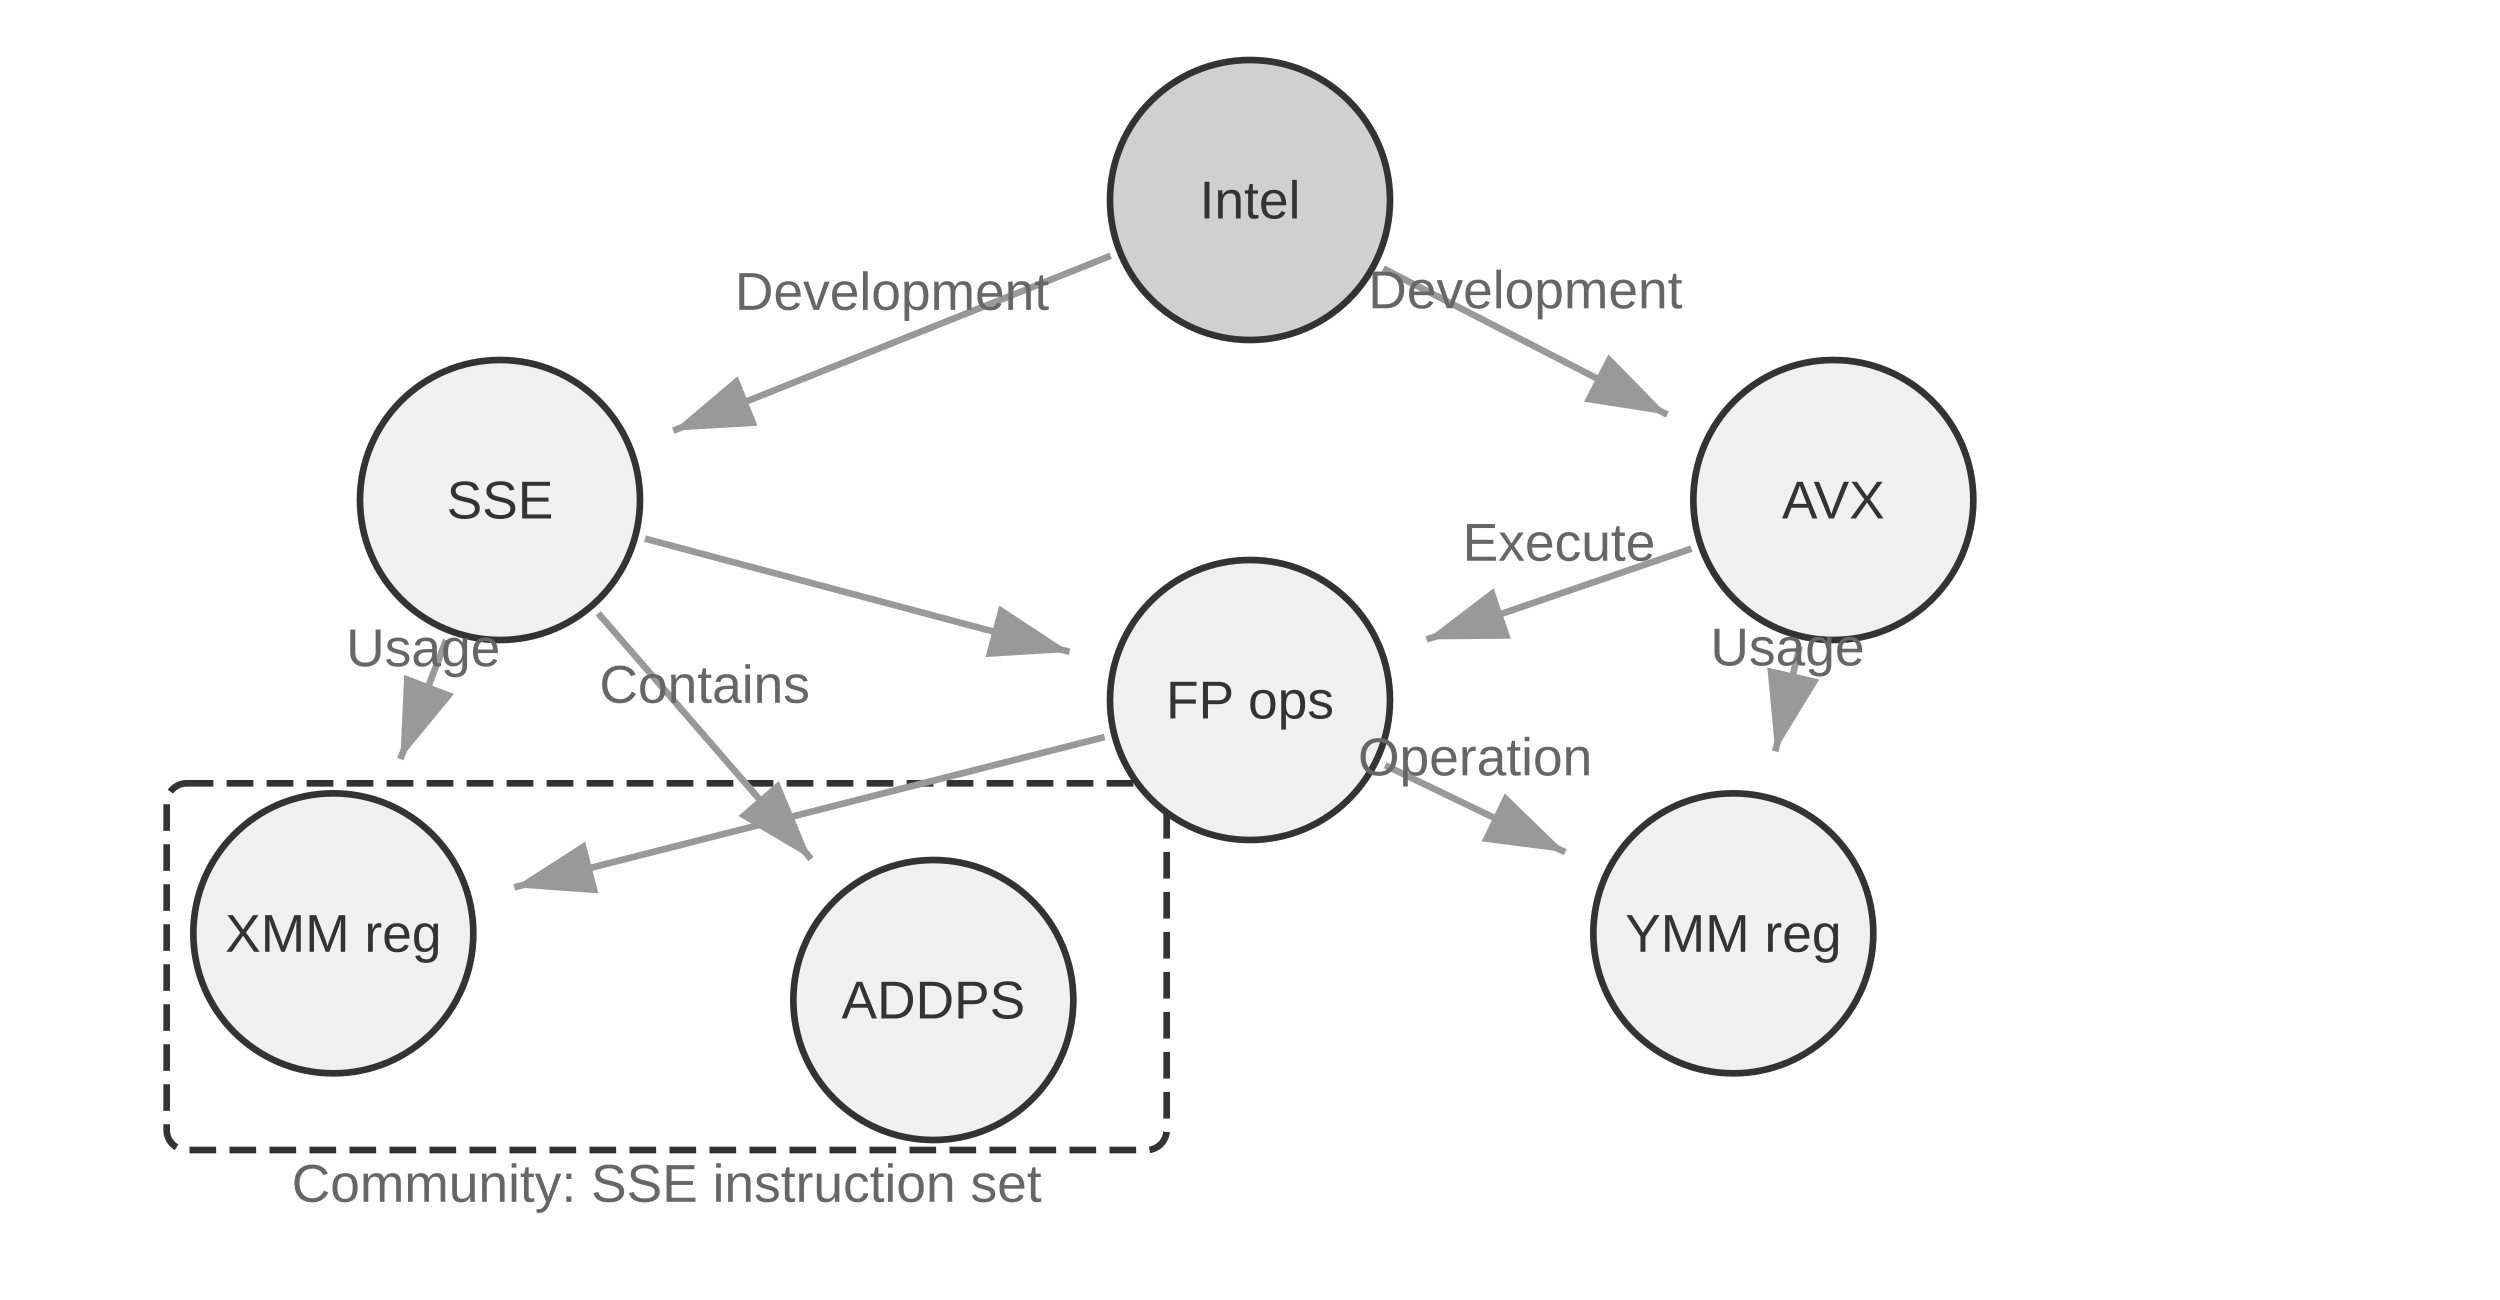
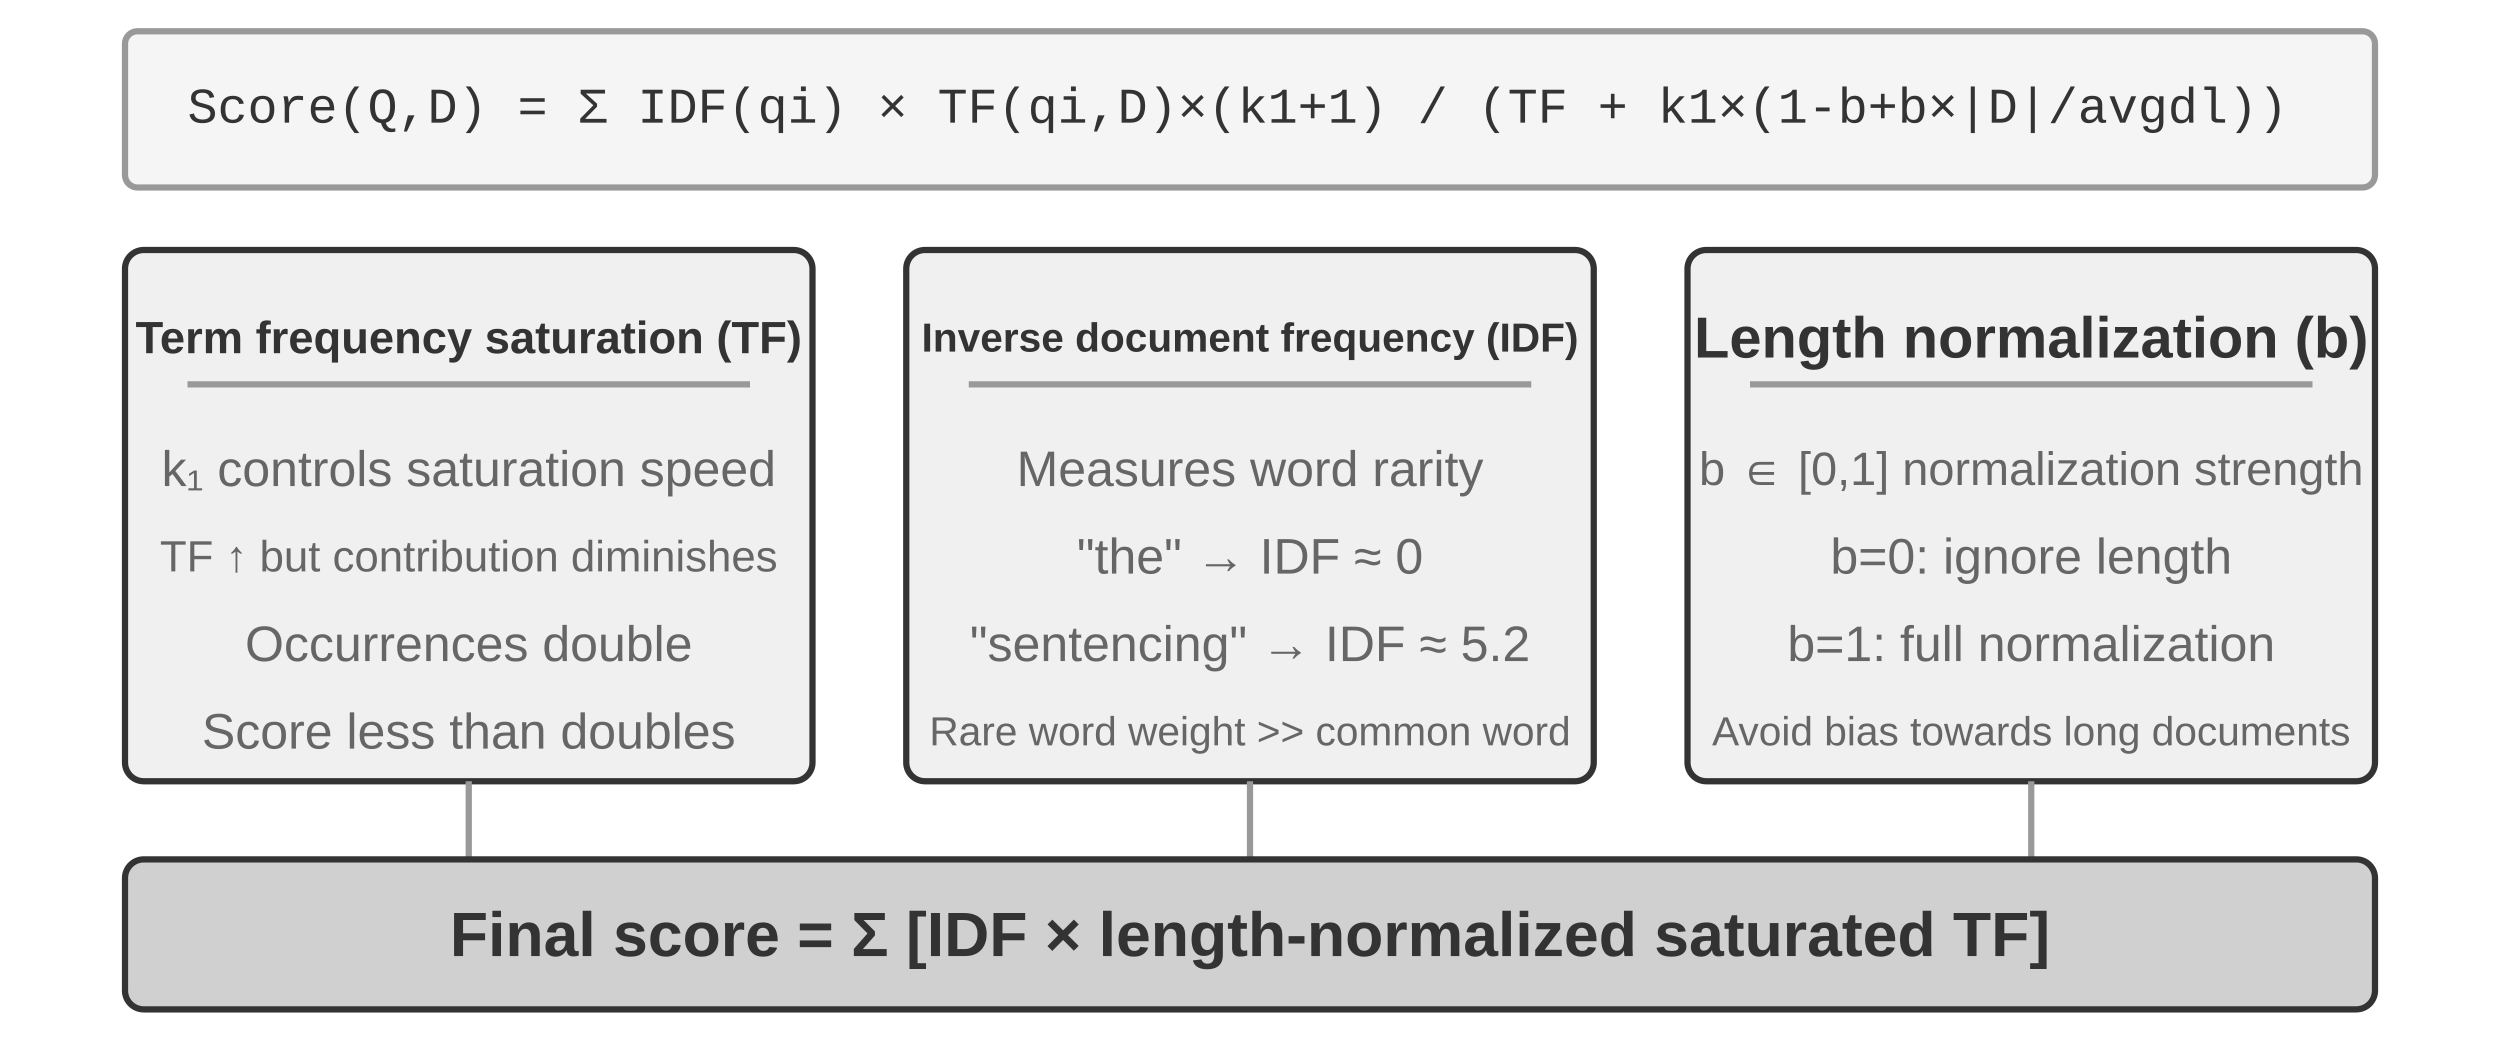
- <svg xmlns="http://www.w3.org/2000/svg" viewBox="0 40 750 390" width="750" height="390" style="background:#ffffff">
+ <svg xmlns="http://www.w3.org/2000/svg" viewBox="0 40 800 340" width="800" height="340" style="background:#ffffff">
  <defs>
    <marker id="ah" markerWidth="12" markerHeight="8" refX="12" refY="4" orient="auto">
      <polygon points="0 0, 12 4, 0 8" fill="#333333" />
    </marker>
    <marker id="ah-light" markerWidth="12" markerHeight="8" refX="12" refY="4" orient="auto">
      <polygon points="0 0, 12 4, 0 8" fill="#999999" />
    </marker>
  </defs>
-   <rect x="50" y="275" width="300" height="110" rx="6" fill="none" stroke="#333333" stroke-width="2" stroke-dasharray="8,4" />
-   <text x="200" y="395" font-family="Arial, 'Helvetica Neue', Helvetica, 'PingFang SC', 'Microsoft YaHei', sans-serif" font-size="16" fill="#666666" text-anchor="middle" dominant-baseline="central" font-weight="normal">Community: SSE instruction set</text>
-   <circle cx="375" cy="100" r="42" fill="#d0d0d0" stroke="#333333" stroke-width="2" />
-   <text x="375" y="100" font-family="Arial, 'Helvetica Neue', Helvetica, 'PingFang SC', 'Microsoft YaHei', sans-serif" font-size="16" fill="#333333" text-anchor="middle" dominant-baseline="central">Intel</text>
-   <circle cx="150" cy="190" r="42" fill="#f0f0f0" stroke="#333333" stroke-width="2" />
-   <text x="150" y="190" font-family="Arial, 'Helvetica Neue', Helvetica, 'PingFang SC', 'Microsoft YaHei', sans-serif" font-size="16" fill="#333333" text-anchor="middle" dominant-baseline="central">SSE</text>
-   <circle cx="550" cy="190" r="42" fill="#f0f0f0" stroke="#333333" stroke-width="2" />
-   <text x="550" y="190" font-family="Arial, 'Helvetica Neue', Helvetica, 'PingFang SC', 'Microsoft YaHei', sans-serif" font-size="16" fill="#333333" text-anchor="middle" dominant-baseline="central">AVX</text>
-   <circle cx="100" cy="320" r="42" fill="#f0f0f0" stroke="#333333" stroke-width="2" />
-   <text x="100" y="320" font-family="Arial, 'Helvetica Neue', Helvetica, 'PingFang SC', 'Microsoft YaHei', sans-serif" font-size="16" fill="#333333" text-anchor="middle" dominant-baseline="central">XMM reg</text>
-   <circle cx="280" cy="340" r="42" fill="#f0f0f0" stroke="#333333" stroke-width="2" />
-   <text x="280" y="340" font-family="Arial, 'Helvetica Neue', Helvetica, 'PingFang SC', 'Microsoft YaHei', sans-serif" font-size="16" fill="#333333" text-anchor="middle" dominant-baseline="central">ADDPS</text>
-   <circle cx="520" cy="320" r="42" fill="#f0f0f0" stroke="#333333" stroke-width="2" />
-   <text x="520" y="320" font-family="Arial, 'Helvetica Neue', Helvetica, 'PingFang SC', 'Microsoft YaHei', sans-serif" font-size="16" fill="#333333" text-anchor="middle" dominant-baseline="central">YMM reg</text>
-   <circle cx="375" cy="250" r="42" fill="#f0f0f0" stroke="#333333" stroke-width="2" />
-   <text x="375" y="250" font-family="Arial, 'Helvetica Neue', Helvetica, 'PingFang SC', 'Microsoft YaHei', sans-serif" font-size="16" fill="#333333" text-anchor="middle" dominant-baseline="central">FP ops</text>
-   <line x1="333.219" y1="116.713" x2="201.995" y2="169.202" stroke="#999999" stroke-width="2" marker-end="url(#ah-light)" />
-   <text x="267.607" y="132.957" font-family="Arial, 'Helvetica Neue', Helvetica, 'PingFang SC', 'Microsoft YaHei', sans-serif" font-size="16" fill="#666666" text-anchor="middle">Development</text>
-   <line x1="415.018" y1="120.581" x2="500.2" y2="164.389" stroke="#999999" stroke-width="2" marker-end="url(#ah-light)" />
-   <text x="457.609" y="132.485" font-family="Arial, 'Helvetica Neue', Helvetica, 'PingFang SC', 'Microsoft YaHei', sans-serif" font-size="16" fill="#666666" text-anchor="middle">Development</text>
-   <line x1="133.846" y1="232.001" x2="120.103" y2="267.733" stroke="#999999" stroke-width="2" marker-end="url(#ah-light)" />
-   <text x="126.974" y="239.867" font-family="Arial, 'Helvetica Neue', Helvetica, 'PingFang SC', 'Microsoft YaHei', sans-serif" font-size="16" fill="#666666" text-anchor="middle">Usage</text>
-   <line x1="193.481" y1="201.595" x2="320.891" y2="235.571" stroke="#999999" stroke-width="2" marker-end="url(#ah-light)" />
-   <line x1="179.472" y1="224.006" x2="243.324" y2="297.681" stroke="#999999" stroke-width="2" marker-end="url(#ah-light)" />
-   <text x="211.398" y="250.844" font-family="Arial, 'Helvetica Neue', Helvetica, 'PingFang SC', 'Microsoft YaHei', sans-serif" font-size="16" fill="#666666" text-anchor="middle">Contains</text>
-   <line x1="539.881" y1="233.848" x2="532.592" y2="265.434" stroke="#999999" stroke-width="2" marker-end="url(#ah-light)" />
-   <text x="536.237" y="239.641" font-family="Arial, 'Helvetica Neue', Helvetica, 'PingFang SC', 'Microsoft YaHei', sans-serif" font-size="16" fill="#666666" text-anchor="middle">Usage</text>
-   <line x1="507.432" y1="204.595" x2="427.973" y2="231.838" stroke="#999999" stroke-width="2" marker-end="url(#ah-light)" />
-   <text x="467.703" y="208.216" font-family="Arial, 'Helvetica Neue', Helvetica, 'PingFang SC', 'Microsoft YaHei', sans-serif" font-size="16" fill="#666666" text-anchor="middle">Execute</text>
-   <line x1="331.391" y1="261.101" x2="154.269" y2="306.186" stroke="#999999" stroke-width="2" marker-end="url(#ah-light)" />
-   <line x1="415.525" y1="269.564" x2="469.569" y2="295.654" stroke="#999999" stroke-width="2" marker-end="url(#ah-light)" />
-   <text x="442.547" y="272.609" font-family="Arial, 'Helvetica Neue', Helvetica, 'PingFang SC', 'Microsoft YaHei', sans-serif" font-size="16" fill="#666666" text-anchor="middle">Operation</text>
+   <rect x="40" y="50" width="720" height="50" rx="4" fill="#f5f5f5" stroke="#999999" stroke-width="2" />
+   <text x="60" y="75" font-family="'Courier New', Courier, monospace" font-size="16" fill="#333333" text-anchor="start" dominant-baseline="central">Score(Q,D) = Σ IDF(qi) × TF(qi,D)×(k1+1) / (TF + k1×(1-b+b×|D|/avgdl))</text>
+   <rect x="40" y="120" width="220" height="170" rx="6" fill="#f0f0f0" stroke="#333333" stroke-width="2" />
+   <text x="150" y="148" font-family="Arial, 'Helvetica Neue', Helvetica, 'PingFang SC', 'Microsoft YaHei', sans-serif" font-size="14.5" fill="#333333" text-anchor="middle" dominant-baseline="central" font-weight="bold">Term frequency saturation (TF)</text>
+   <line x1="60" y1="163" x2="240" y2="163" stroke="#999999" stroke-width="2" />
+   <text x="150" y="190" font-family="Arial, 'Helvetica Neue', Helvetica, 'PingFang SC', 'Microsoft YaHei', sans-serif" font-size="16" fill="#666666" text-anchor="middle" dominant-baseline="central" font-weight="normal">k₁ controls saturation speed</text>
+   <text x="150" y="218" font-family="Arial, 'Helvetica Neue', Helvetica, 'PingFang SC', 'Microsoft YaHei', sans-serif" font-size="14" fill="#666666" text-anchor="middle" dominant-baseline="central" font-weight="normal">TF ↑ but contribution diminishes</text>
+   <text x="150" y="246" font-family="Arial, 'Helvetica Neue', Helvetica, 'PingFang SC', 'Microsoft YaHei', sans-serif" font-size="16" fill="#666666" text-anchor="middle" dominant-baseline="central" font-weight="normal">Occurrences double</text>
+   <text x="150" y="274" font-family="Arial, 'Helvetica Neue', Helvetica, 'PingFang SC', 'Microsoft YaHei', sans-serif" font-size="16" fill="#666666" text-anchor="middle" dominant-baseline="central" font-weight="normal">Score less than doubles</text>
+   <rect x="290" y="120" width="220" height="170" rx="6" fill="#f0f0f0" stroke="#333333" stroke-width="2" />
+   <text x="400" y="148" font-family="Arial, 'Helvetica Neue', Helvetica, 'PingFang SC', 'Microsoft YaHei', sans-serif" font-size="13" fill="#333333" text-anchor="middle" dominant-baseline="central" font-weight="bold">Inverse document frequency (IDF)</text>
+   <line x1="310" y1="163" x2="490" y2="163" stroke="#999999" stroke-width="2" />
+   <text x="400" y="190" font-family="Arial, 'Helvetica Neue', Helvetica, 'PingFang SC', 'Microsoft YaHei', sans-serif" font-size="16" fill="#666666" text-anchor="middle" dominant-baseline="central" font-weight="normal">Measures word rarity</text>
+   <text x="400" y="218" font-family="Arial, 'Helvetica Neue', Helvetica, 'PingFang SC', 'Microsoft YaHei', sans-serif" font-size="16" fill="#666666" text-anchor="middle" dominant-baseline="central" font-weight="normal">"the" → IDF ≈ 0</text>
+   <text x="400" y="246" font-family="Arial, 'Helvetica Neue', Helvetica, 'PingFang SC', 'Microsoft YaHei', sans-serif" font-size="16" fill="#666666" text-anchor="middle" dominant-baseline="central" font-weight="normal">"sentencing" → IDF ≈ 5.2</text>
+   <text x="400" y="274" font-family="Arial, 'Helvetica Neue', Helvetica, 'PingFang SC', 'Microsoft YaHei', sans-serif" font-size="13" fill="#666666" text-anchor="middle" dominant-baseline="central" font-weight="normal">Rare word weight &gt;&gt; common word</text>
+   <rect x="540" y="120" width="220" height="170" rx="6" fill="#f0f0f0" stroke="#333333" stroke-width="2" />
+   <text x="650" y="148" font-family="Arial, 'Helvetica Neue', Helvetica, 'PingFang SC', 'Microsoft YaHei', sans-serif" font-size="18.5" fill="#333333" text-anchor="middle" dominant-baseline="central" font-weight="bold">Length normalization (b)</text>
+   <line x1="560" y1="163" x2="740" y2="163" stroke="#999999" stroke-width="2" />
+   <text x="650" y="190" font-family="Arial, 'Helvetica Neue', Helvetica, 'PingFang SC', 'Microsoft YaHei', sans-serif" font-size="15" fill="#666666" text-anchor="middle" dominant-baseline="central" font-weight="normal">b ∈ [0,1] normalization strength</text>
+   <text x="650" y="218" font-family="Arial, 'Helvetica Neue', Helvetica, 'PingFang SC', 'Microsoft YaHei', sans-serif" font-size="16" fill="#666666" text-anchor="middle" dominant-baseline="central" font-weight="normal">b=0: ignore length</text>
+   <text x="650" y="246" font-family="Arial, 'Helvetica Neue', Helvetica, 'PingFang SC', 'Microsoft YaHei', sans-serif" font-size="16" fill="#666666" text-anchor="middle" dominant-baseline="central" font-weight="normal">b=1: full normalization</text>
+   <text x="650" y="274" font-family="Arial, 'Helvetica Neue', Helvetica, 'PingFang SC', 'Microsoft YaHei', sans-serif" font-size="13" fill="#666666" text-anchor="middle" dominant-baseline="central" font-weight="normal">Avoid bias towards long documents</text>
+   <line x1="150" y1="290" x2="150" y2="315" stroke="#999999" stroke-width="2" />
+   <line x1="400" y1="290" x2="400" y2="315" stroke="#999999" stroke-width="2" />
+   <line x1="650" y1="290" x2="650" y2="315" stroke="#999999" stroke-width="2" />
+   <rect x="40" y="315" width="720" height="48" rx="6" fill="#d0d0d0" stroke="#333333" stroke-width="2" />
+   <text x="400.0" y="339" font-family="Arial, 'Helvetica Neue', Helvetica, 'PingFang SC', 'Microsoft YaHei', sans-serif" font-size="20" fill="#333333" text-anchor="middle" dominant-baseline="central" font-weight="bold">Final score = Σ [IDF × length-normalized saturated TF]</text>
</svg>
